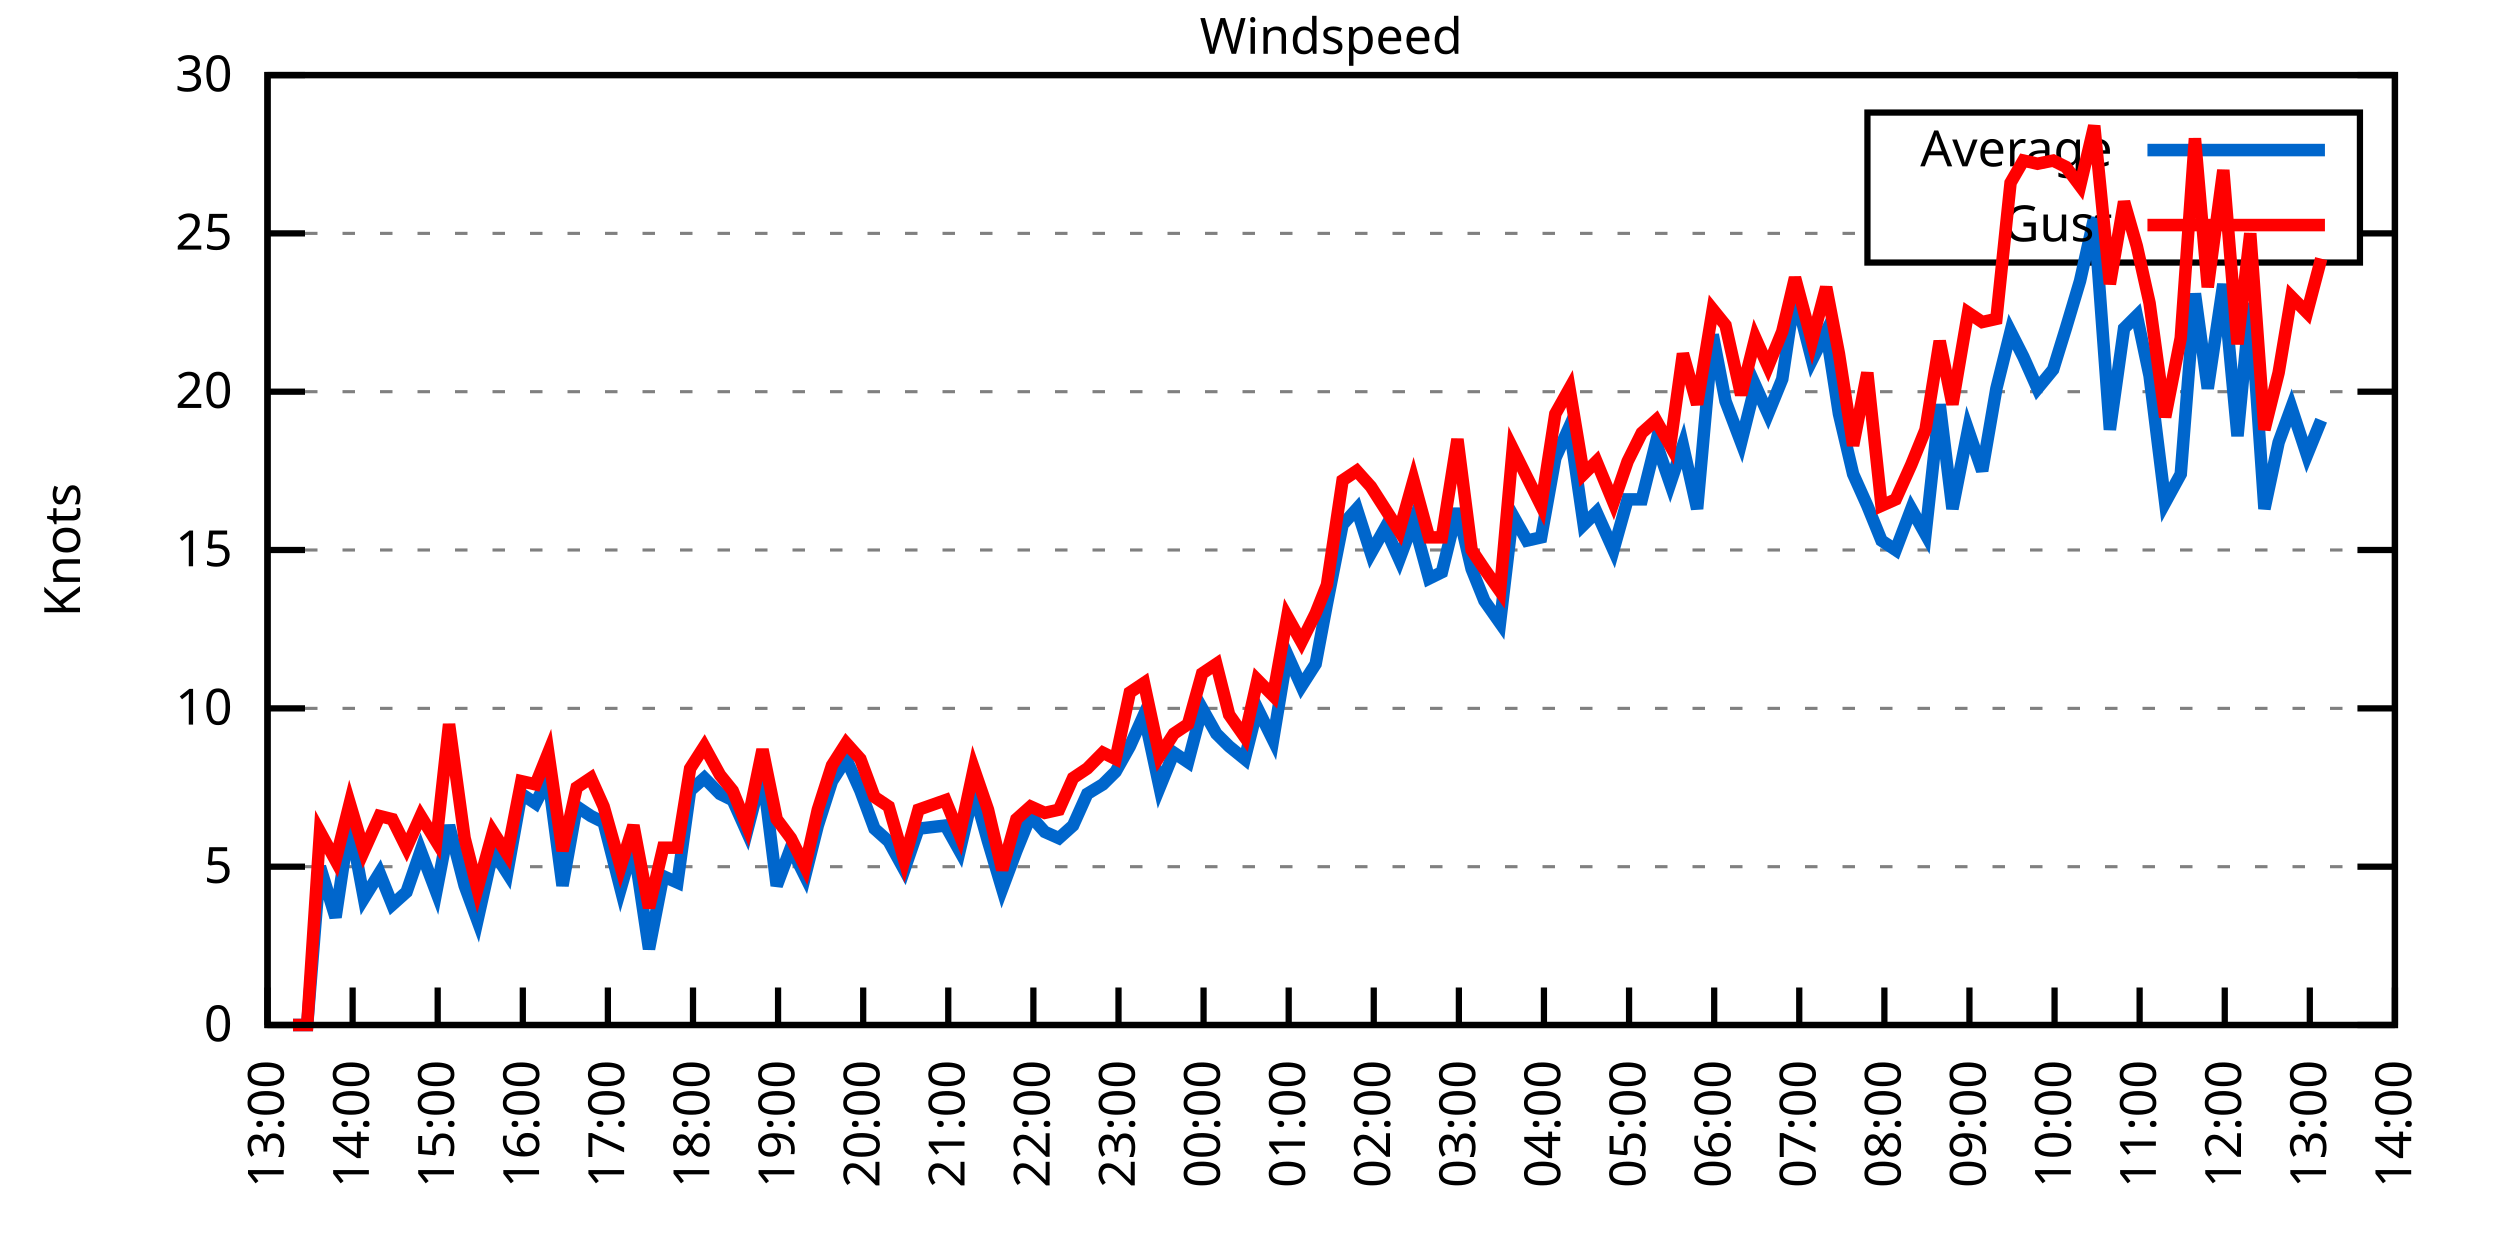
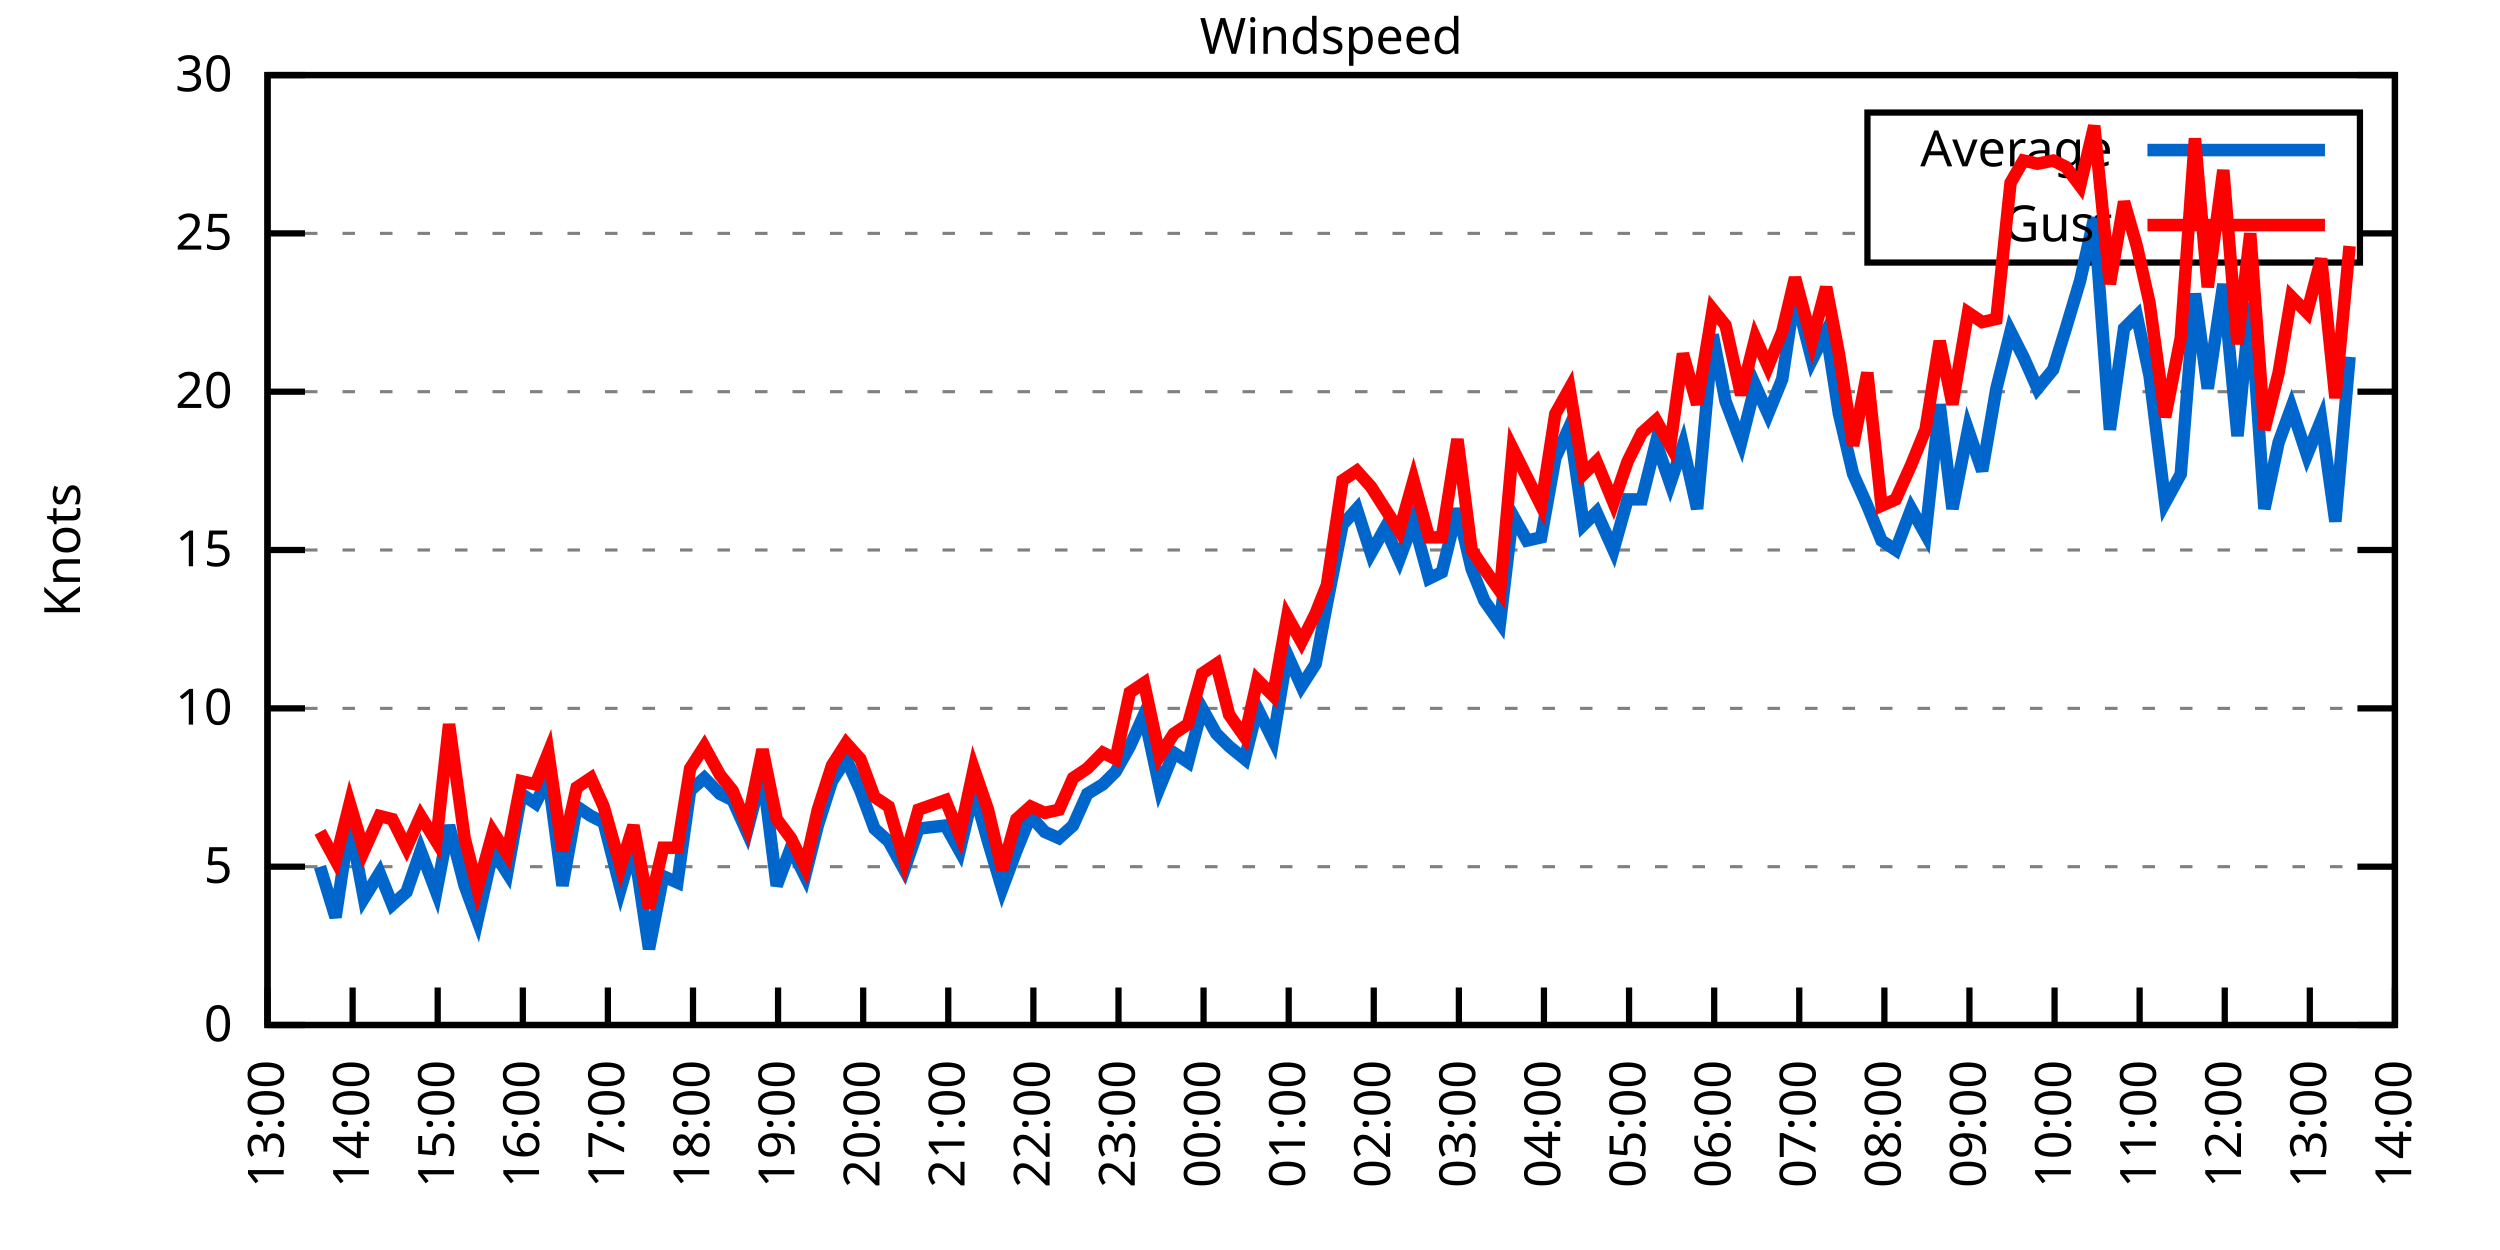
<svg xmlns="http://www.w3.org/2000/svg" xmlns:xlink="http://www.w3.org/1999/xlink" width="400" height="200" viewBox="0 0 400 200">
  <g id="gnuplot_canvas">
    <rect x="0" y="0" width="400" height="200" fill="none" />
    <defs>
      <circle id="gpDot" r="0.5" stroke-width="0.5" stroke="currentColor" />
      <path id="gpPt0" stroke-width="0.333" stroke="currentColor" d="M-1,0 h2 M0,-1 v2" />
      <path id="gpPt1" stroke-width="0.333" stroke="currentColor" d="M-1,-1 L1,1 M1,-1 L-1,1" />
      <path id="gpPt2" stroke-width="0.333" stroke="currentColor" d="M-1,0 L1,0 M0,-1 L0,1 M-1,-1 L1,1 M-1,1 L1,-1" />
      <rect id="gpPt3" stroke-width="0.333" stroke="currentColor" x="-1" y="-1" width="2" height="2" />
      <rect id="gpPt4" stroke-width="0.333" stroke="currentColor" fill="currentColor" x="-1" y="-1" width="2" height="2" />
      <circle id="gpPt5" stroke-width="0.333" stroke="currentColor" cx="0" cy="0" r="1" />
      <use xlink:href="#gpPt5" id="gpPt6" fill="currentColor" stroke="none" />
      <path id="gpPt7" stroke-width="0.333" stroke="currentColor" d="M0,-1.33 L-1.33,0.67 L1.33,0.67 z" />
      <use xlink:href="#gpPt7" id="gpPt8" fill="currentColor" stroke="none" />
      <use xlink:href="#gpPt7" id="gpPt9" stroke="currentColor" transform="rotate(180)" />
      <use xlink:href="#gpPt9" id="gpPt10" fill="currentColor" stroke="none" />
      <use xlink:href="#gpPt3" id="gpPt11" stroke="currentColor" transform="rotate(45)" />
      <use xlink:href="#gpPt11" id="gpPt12" fill="currentColor" stroke="none" />
      <path id="gpPt13" stroke-width="0.333" stroke="currentColor" d="M0,1.330 L1.265,0.411 L0.782,-1.067 L-0.782,-1.076 L-1.265,0.411 z" />
      <use xlink:href="#gpPt13" id="gpPt14" fill="currentColor" stroke="none" />
      <filter id="textbox" filterUnits="objectBoundingBox" x="0" y="0" height="1" width="1">
        <feFlood flood-color="white" flood-opacity="1" result="bgnd" />
        <feComposite in="SourceGraphic" in2="bgnd" operator="atop" />
      </filter>
      <filter id="greybox" filterUnits="objectBoundingBox" x="0" y="0" height="1" width="1">
        <feFlood flood-color="lightgrey" flood-opacity="1" result="grey" />
        <feComposite in="SourceGraphic" in2="grey" operator="atop" />
      </filter>
    </defs>
    <g fill="none" color="white" stroke="currentColor" stroke-width="1.00" stroke-linecap="butt" stroke-linejoin="miter">
</g>
    <g fill="none" color="black" stroke="currentColor" stroke-width="1.00" stroke-linecap="butt" stroke-linejoin="miter">
      <g stroke="none" shape-rendering="crispEdges">
        <polygon fill="rgb(255, 255, 255)" points="42.80,164.00 383.18,164.00 383.18,12.02 42.80,12.02 " />
      </g>
    </g>
    <g fill="none" color="black" stroke="currentColor" stroke-width="1.00" stroke-linecap="butt" stroke-linejoin="miter">
</g>
    <g fill="none" color="black" stroke="black" stroke-width="0.50" stroke-linecap="butt" stroke-linejoin="miter">
</g>
    <g fill="none" color="gray" stroke="currentColor" stroke-width="0.50" stroke-linecap="butt" stroke-linejoin="miter">
      <path stroke="gray" stroke-dasharray="2,4" class="gridline" d="M42.80,164.00 L383.19,164.00  " />
    </g>
    <g fill="none" color="gray" stroke="gray" stroke-width="1.00" stroke-linecap="butt" stroke-linejoin="miter">
</g>
    <g fill="none" color="black" stroke="currentColor" stroke-width="1.00" stroke-linecap="butt" stroke-linejoin="miter">
      <path stroke="black" d="M42.80,164.00 L48.80,164.00 M383.19,164.00 L377.19,164.00  " />
      <g transform="translate(37.20,166.60)" stroke="none" fill="black" font-family="Sans" font-size="8.00" text-anchor="end">
        <text>
          <tspan font-family="Sans"> 0</tspan>
        </text>
      </g>
    </g>
    <g fill="none" color="black" stroke="currentColor" stroke-width="1.00" stroke-linecap="butt" stroke-linejoin="miter">
</g>
    <g fill="none" color="black" stroke="black" stroke-width="0.50" stroke-linecap="butt" stroke-linejoin="miter">
</g>
    <g fill="none" color="gray" stroke="currentColor" stroke-width="0.50" stroke-linecap="butt" stroke-linejoin="miter">
      <path stroke="gray" stroke-dasharray="2,4" class="gridline" d="M42.80,138.67 L383.19,138.67  " />
    </g>
    <g fill="none" color="gray" stroke="gray" stroke-width="1.00" stroke-linecap="butt" stroke-linejoin="miter">
</g>
    <g fill="none" color="black" stroke="currentColor" stroke-width="1.00" stroke-linecap="butt" stroke-linejoin="miter">
      <path stroke="black" d="M42.80,138.67 L48.80,138.67 M383.19,138.67 L377.19,138.67  " />
      <g transform="translate(37.20,141.27)" stroke="none" fill="black" font-family="Sans" font-size="8.00" text-anchor="end">
        <text>
          <tspan font-family="Sans"> 5</tspan>
        </text>
      </g>
    </g>
    <g fill="none" color="black" stroke="currentColor" stroke-width="1.00" stroke-linecap="butt" stroke-linejoin="miter">
</g>
    <g fill="none" color="black" stroke="black" stroke-width="0.50" stroke-linecap="butt" stroke-linejoin="miter">
</g>
    <g fill="none" color="gray" stroke="currentColor" stroke-width="0.50" stroke-linecap="butt" stroke-linejoin="miter">
      <path stroke="gray" stroke-dasharray="2,4" class="gridline" d="M42.80,113.34 L383.19,113.34  " />
    </g>
    <g fill="none" color="gray" stroke="gray" stroke-width="1.00" stroke-linecap="butt" stroke-linejoin="miter">
</g>
    <g fill="none" color="black" stroke="currentColor" stroke-width="1.00" stroke-linecap="butt" stroke-linejoin="miter">
      <path stroke="black" d="M42.80,113.34 L48.80,113.34 M383.19,113.34 L377.19,113.34  " />
      <g transform="translate(37.20,115.94)" stroke="none" fill="black" font-family="Sans" font-size="8.00" text-anchor="end">
        <text>
          <tspan font-family="Sans"> 10</tspan>
        </text>
      </g>
    </g>
    <g fill="none" color="black" stroke="currentColor" stroke-width="1.00" stroke-linecap="butt" stroke-linejoin="miter">
</g>
    <g fill="none" color="black" stroke="black" stroke-width="0.50" stroke-linecap="butt" stroke-linejoin="miter">
</g>
    <g fill="none" color="gray" stroke="currentColor" stroke-width="0.50" stroke-linecap="butt" stroke-linejoin="miter">
      <path stroke="gray" stroke-dasharray="2,4" class="gridline" d="M42.80,88.00 L383.19,88.00  " />
    </g>
    <g fill="none" color="gray" stroke="gray" stroke-width="1.00" stroke-linecap="butt" stroke-linejoin="miter">
</g>
    <g fill="none" color="black" stroke="currentColor" stroke-width="1.00" stroke-linecap="butt" stroke-linejoin="miter">
      <path stroke="black" d="M42.80,88.00 L48.80,88.00 M383.19,88.00 L377.19,88.00  " />
      <g transform="translate(37.20,90.60)" stroke="none" fill="black" font-family="Sans" font-size="8.00" text-anchor="end">
        <text>
          <tspan font-family="Sans"> 15</tspan>
        </text>
      </g>
    </g>
    <g fill="none" color="black" stroke="currentColor" stroke-width="1.00" stroke-linecap="butt" stroke-linejoin="miter">
</g>
    <g fill="none" color="black" stroke="black" stroke-width="0.50" stroke-linecap="butt" stroke-linejoin="miter">
</g>
    <g fill="none" color="gray" stroke="currentColor" stroke-width="0.50" stroke-linecap="butt" stroke-linejoin="miter">
      <path stroke="gray" stroke-dasharray="2,4" class="gridline" d="M42.80,62.67 L383.19,62.67  " />
    </g>
    <g fill="none" color="gray" stroke="gray" stroke-width="1.00" stroke-linecap="butt" stroke-linejoin="miter">
</g>
    <g fill="none" color="black" stroke="currentColor" stroke-width="1.00" stroke-linecap="butt" stroke-linejoin="miter">
      <path stroke="black" d="M42.80,62.67 L48.80,62.67 M383.19,62.67 L377.19,62.67  " />
      <g transform="translate(37.20,65.27)" stroke="none" fill="black" font-family="Sans" font-size="8.00" text-anchor="end">
        <text>
          <tspan font-family="Sans"> 20</tspan>
        </text>
      </g>
    </g>
    <g fill="none" color="black" stroke="currentColor" stroke-width="1.00" stroke-linecap="butt" stroke-linejoin="miter">
</g>
    <g fill="none" color="black" stroke="black" stroke-width="0.50" stroke-linecap="butt" stroke-linejoin="miter">
</g>
    <g fill="none" color="gray" stroke="currentColor" stroke-width="0.50" stroke-linecap="butt" stroke-linejoin="miter">
      <path stroke="gray" stroke-dasharray="2,4" class="gridline" d="M42.80,37.34 L298.79,37.34 M377.59,37.34 L383.19,37.34  " />
    </g>
    <g fill="none" color="gray" stroke="gray" stroke-width="1.00" stroke-linecap="butt" stroke-linejoin="miter">
</g>
    <g fill="none" color="black" stroke="currentColor" stroke-width="1.00" stroke-linecap="butt" stroke-linejoin="miter">
      <path stroke="black" d="M42.80,37.34 L48.80,37.34 M383.19,37.34 L377.19,37.34  " />
      <g transform="translate(37.20,39.94)" stroke="none" fill="black" font-family="Sans" font-size="8.00" text-anchor="end">
        <text>
          <tspan font-family="Sans"> 25</tspan>
        </text>
      </g>
    </g>
    <g fill="none" color="black" stroke="currentColor" stroke-width="1.00" stroke-linecap="butt" stroke-linejoin="miter">
</g>
    <g fill="none" color="black" stroke="black" stroke-width="0.50" stroke-linecap="butt" stroke-linejoin="miter">
</g>
    <g fill="none" color="gray" stroke="currentColor" stroke-width="0.50" stroke-linecap="butt" stroke-linejoin="miter">
      <path stroke="gray" stroke-dasharray="2,4" class="gridline" d="M42.80,12.01 L383.19,12.01  " />
    </g>
    <g fill="none" color="gray" stroke="gray" stroke-width="1.00" stroke-linecap="butt" stroke-linejoin="miter">
</g>
    <g fill="none" color="black" stroke="currentColor" stroke-width="1.00" stroke-linecap="butt" stroke-linejoin="miter">
      <path stroke="black" d="M42.80,12.01 L48.80,12.01 M383.19,12.01 L377.19,12.01  " />
      <g transform="translate(37.20,14.61)" stroke="none" fill="black" font-family="Sans" font-size="8.00" text-anchor="end">
        <text>
          <tspan font-family="Sans"> 30</tspan>
        </text>
      </g>
    </g>
    <g fill="none" color="black" stroke="currentColor" stroke-width="1.00" stroke-linecap="butt" stroke-linejoin="miter">
      <path stroke="black" d="M42.80,164.00 L42.80,158.00  " />
      <g transform="translate(45.40,169.60) rotate(270.00)" stroke="none" fill="black" font-family="Sans" font-size="8.00" text-anchor="end">
        <text>
          <tspan font-family="Sans">13:00</tspan>
        </text>
      </g>
    </g>
    <g fill="none" color="black" stroke="currentColor" stroke-width="1.00" stroke-linecap="butt" stroke-linejoin="miter">
      <path stroke="black" d="M56.42,164.00 L56.42,158.00  " />
      <g transform="translate(59.02,169.60) rotate(270.00)" stroke="none" fill="black" font-family="Sans" font-size="8.00" text-anchor="end">
        <text>
          <tspan font-family="Sans">14:00</tspan>
        </text>
      </g>
    </g>
    <g fill="none" color="black" stroke="currentColor" stroke-width="1.00" stroke-linecap="butt" stroke-linejoin="miter">
      <path stroke="black" d="M70.03,164.00 L70.03,158.00  " />
      <g transform="translate(72.63,169.60) rotate(270.00)" stroke="none" fill="black" font-family="Sans" font-size="8.00" text-anchor="end">
        <text>
          <tspan font-family="Sans">15:00</tspan>
        </text>
      </g>
    </g>
    <g fill="none" color="black" stroke="currentColor" stroke-width="1.00" stroke-linecap="butt" stroke-linejoin="miter">
      <path stroke="black" d="M83.65,164.00 L83.65,158.00  " />
      <g transform="translate(86.25,169.60) rotate(270.00)" stroke="none" fill="black" font-family="Sans" font-size="8.00" text-anchor="end">
        <text>
          <tspan font-family="Sans">16:00</tspan>
        </text>
      </g>
    </g>
    <g fill="none" color="black" stroke="currentColor" stroke-width="1.00" stroke-linecap="butt" stroke-linejoin="miter">
      <path stroke="black" d="M97.26,164.00 L97.26,158.00  " />
      <g transform="translate(99.86,169.60) rotate(270.00)" stroke="none" fill="black" font-family="Sans" font-size="8.00" text-anchor="end">
        <text>
          <tspan font-family="Sans">17:00</tspan>
        </text>
      </g>
    </g>
    <g fill="none" color="black" stroke="currentColor" stroke-width="1.00" stroke-linecap="butt" stroke-linejoin="miter">
      <path stroke="black" d="M110.88,164.00 L110.88,158.00  " />
      <g transform="translate(113.48,169.60) rotate(270.00)" stroke="none" fill="black" font-family="Sans" font-size="8.00" text-anchor="end">
        <text>
          <tspan font-family="Sans">18:00</tspan>
        </text>
      </g>
    </g>
    <g fill="none" color="black" stroke="currentColor" stroke-width="1.00" stroke-linecap="butt" stroke-linejoin="miter">
      <path stroke="black" d="M124.49,164.00 L124.49,158.00  " />
      <g transform="translate(127.09,169.60) rotate(270.00)" stroke="none" fill="black" font-family="Sans" font-size="8.00" text-anchor="end">
        <text>
          <tspan font-family="Sans">19:00</tspan>
        </text>
      </g>
    </g>
    <g fill="none" color="black" stroke="currentColor" stroke-width="1.00" stroke-linecap="butt" stroke-linejoin="miter">
      <path stroke="black" d="M138.11,164.00 L138.11,158.00  " />
      <g transform="translate(140.71,169.60) rotate(270.00)" stroke="none" fill="black" font-family="Sans" font-size="8.00" text-anchor="end">
        <text>
          <tspan font-family="Sans">20:00</tspan>
        </text>
      </g>
    </g>
    <g fill="none" color="black" stroke="currentColor" stroke-width="1.00" stroke-linecap="butt" stroke-linejoin="miter">
      <path stroke="black" d="M151.72,164.00 L151.72,158.00  " />
      <g transform="translate(154.32,169.60) rotate(270.00)" stroke="none" fill="black" font-family="Sans" font-size="8.00" text-anchor="end">
        <text>
          <tspan font-family="Sans">21:00</tspan>
        </text>
      </g>
    </g>
    <g fill="none" color="black" stroke="currentColor" stroke-width="1.00" stroke-linecap="butt" stroke-linejoin="miter">
      <path stroke="black" d="M165.34,164.00 L165.34,158.00  " />
      <g transform="translate(167.94,169.60) rotate(270.00)" stroke="none" fill="black" font-family="Sans" font-size="8.00" text-anchor="end">
        <text>
          <tspan font-family="Sans">22:00</tspan>
        </text>
      </g>
    </g>
    <g fill="none" color="black" stroke="currentColor" stroke-width="1.00" stroke-linecap="butt" stroke-linejoin="miter">
      <path stroke="black" d="M178.96,164.00 L178.96,158.00  " />
      <g transform="translate(181.56,169.60) rotate(270.00)" stroke="none" fill="black" font-family="Sans" font-size="8.00" text-anchor="end">
        <text>
          <tspan font-family="Sans">23:00</tspan>
        </text>
      </g>
    </g>
    <g fill="none" color="black" stroke="currentColor" stroke-width="1.00" stroke-linecap="butt" stroke-linejoin="miter">
      <path stroke="black" d="M192.57,164.00 L192.57,158.00  " />
      <g transform="translate(195.17,169.60) rotate(270.00)" stroke="none" fill="black" font-family="Sans" font-size="8.00" text-anchor="end">
        <text>
          <tspan font-family="Sans">00:00</tspan>
        </text>
      </g>
    </g>
    <g fill="none" color="black" stroke="currentColor" stroke-width="1.00" stroke-linecap="butt" stroke-linejoin="miter">
      <path stroke="black" d="M206.19,164.00 L206.19,158.00  " />
      <g transform="translate(208.79,169.60) rotate(270.00)" stroke="none" fill="black" font-family="Sans" font-size="8.00" text-anchor="end">
        <text>
          <tspan font-family="Sans">01:00</tspan>
        </text>
      </g>
    </g>
    <g fill="none" color="black" stroke="currentColor" stroke-width="1.00" stroke-linecap="butt" stroke-linejoin="miter">
      <path stroke="black" d="M219.80,164.00 L219.80,158.00  " />
      <g transform="translate(222.40,169.60) rotate(270.00)" stroke="none" fill="black" font-family="Sans" font-size="8.00" text-anchor="end">
        <text>
          <tspan font-family="Sans">02:00</tspan>
        </text>
      </g>
    </g>
    <g fill="none" color="black" stroke="currentColor" stroke-width="1.00" stroke-linecap="butt" stroke-linejoin="miter">
      <path stroke="black" d="M233.42,164.00 L233.42,158.00  " />
      <g transform="translate(236.02,169.60) rotate(270.00)" stroke="none" fill="black" font-family="Sans" font-size="8.00" text-anchor="end">
        <text>
          <tspan font-family="Sans">03:00</tspan>
        </text>
      </g>
    </g>
    <g fill="none" color="black" stroke="currentColor" stroke-width="1.00" stroke-linecap="butt" stroke-linejoin="miter">
      <path stroke="black" d="M247.03,164.00 L247.03,158.00  " />
      <g transform="translate(249.63,169.60) rotate(270.00)" stroke="none" fill="black" font-family="Sans" font-size="8.00" text-anchor="end">
        <text>
          <tspan font-family="Sans">04:00</tspan>
        </text>
      </g>
    </g>
    <g fill="none" color="black" stroke="currentColor" stroke-width="1.00" stroke-linecap="butt" stroke-linejoin="miter">
      <path stroke="black" d="M260.65,164.00 L260.65,158.00  " />
      <g transform="translate(263.25,169.60) rotate(270.00)" stroke="none" fill="black" font-family="Sans" font-size="8.00" text-anchor="end">
        <text>
          <tspan font-family="Sans">05:00</tspan>
        </text>
      </g>
    </g>
    <g fill="none" color="black" stroke="currentColor" stroke-width="1.00" stroke-linecap="butt" stroke-linejoin="miter">
      <path stroke="black" d="M274.27,164.00 L274.27,158.00  " />
      <g transform="translate(276.87,169.60) rotate(270.00)" stroke="none" fill="black" font-family="Sans" font-size="8.00" text-anchor="end">
        <text>
          <tspan font-family="Sans">06:00</tspan>
        </text>
      </g>
    </g>
    <g fill="none" color="black" stroke="currentColor" stroke-width="1.00" stroke-linecap="butt" stroke-linejoin="miter">
      <path stroke="black" d="M287.88,164.00 L287.88,158.00  " />
      <g transform="translate(290.48,169.60) rotate(270.00)" stroke="none" fill="black" font-family="Sans" font-size="8.00" text-anchor="end">
        <text>
          <tspan font-family="Sans">07:00</tspan>
        </text>
      </g>
    </g>
    <g fill="none" color="black" stroke="currentColor" stroke-width="1.00" stroke-linecap="butt" stroke-linejoin="miter">
      <path stroke="black" d="M301.50,164.00 L301.50,158.00  " />
      <g transform="translate(304.10,169.60) rotate(270.00)" stroke="none" fill="black" font-family="Sans" font-size="8.00" text-anchor="end">
        <text>
          <tspan font-family="Sans">08:00</tspan>
        </text>
      </g>
    </g>
    <g fill="none" color="black" stroke="currentColor" stroke-width="1.00" stroke-linecap="butt" stroke-linejoin="miter">
      <path stroke="black" d="M315.11,164.00 L315.11,158.00  " />
      <g transform="translate(317.71,169.60) rotate(270.00)" stroke="none" fill="black" font-family="Sans" font-size="8.00" text-anchor="end">
        <text>
          <tspan font-family="Sans">09:00</tspan>
        </text>
      </g>
    </g>
    <g fill="none" color="black" stroke="currentColor" stroke-width="1.00" stroke-linecap="butt" stroke-linejoin="miter">
      <path stroke="black" d="M328.73,164.00 L328.73,158.00  " />
      <g transform="translate(331.33,169.60) rotate(270.00)" stroke="none" fill="black" font-family="Sans" font-size="8.00" text-anchor="end">
        <text>
          <tspan font-family="Sans">10:00</tspan>
        </text>
      </g>
    </g>
    <g fill="none" color="black" stroke="currentColor" stroke-width="1.00" stroke-linecap="butt" stroke-linejoin="miter">
      <path stroke="black" d="M342.34,164.00 L342.34,158.00  " />
      <g transform="translate(344.94,169.60) rotate(270.00)" stroke="none" fill="black" font-family="Sans" font-size="8.00" text-anchor="end">
        <text>
          <tspan font-family="Sans">11:00</tspan>
        </text>
      </g>
    </g>
    <g fill="none" color="black" stroke="currentColor" stroke-width="1.00" stroke-linecap="butt" stroke-linejoin="miter">
      <path stroke="black" d="M355.96,164.00 L355.96,158.00  " />
      <g transform="translate(358.56,169.60) rotate(270.00)" stroke="none" fill="black" font-family="Sans" font-size="8.00" text-anchor="end">
        <text>
          <tspan font-family="Sans">12:00</tspan>
        </text>
      </g>
    </g>
    <g fill="none" color="black" stroke="currentColor" stroke-width="1.00" stroke-linecap="butt" stroke-linejoin="miter">
      <path stroke="black" d="M369.57,164.00 L369.57,158.00  " />
      <g transform="translate(372.17,169.60) rotate(270.00)" stroke="none" fill="black" font-family="Sans" font-size="8.00" text-anchor="end">
        <text>
          <tspan font-family="Sans">13:00</tspan>
        </text>
      </g>
    </g>
    <g fill="none" color="black" stroke="currentColor" stroke-width="1.00" stroke-linecap="butt" stroke-linejoin="miter">
      <path stroke="black" d="M383.19,164.00 L383.19,158.00  " />
      <g transform="translate(385.79,169.60) rotate(270.00)" stroke="none" fill="black" font-family="Sans" font-size="8.00" text-anchor="end">
        <text>
          <tspan font-family="Sans">14:00</tspan>
        </text>
      </g>
    </g>
    <g fill="none" color="black" stroke="currentColor" stroke-width="1.00" stroke-linecap="butt" stroke-linejoin="miter">
</g>
    <g fill="none" color="black" stroke="currentColor" stroke-width="1.00" stroke-linecap="butt" stroke-linejoin="miter">
      <path stroke="black" d="M42.80,12.01 L42.80,164.00 L383.19,164.00 L383.19,12.01 L42.80,12.01 Z  " />
    </g>
    <g fill="none" color="black" stroke="currentColor" stroke-width="1.00" stroke-linecap="butt" stroke-linejoin="miter">
</g>
    <g fill="none" color="black" stroke="currentColor" stroke-width="1.00" stroke-linecap="butt" stroke-linejoin="miter">
      <path stroke="black" d="M298.79,42.01 L298.79,18.01 L377.59,18.01 L377.59,42.01 L298.79,42.01 Z  " />
    </g>
    <g id="Windspeed_plot_1">
      <g fill="none" color="white" stroke="black" stroke-width="2.00" stroke-linecap="butt" stroke-linejoin="miter">
</g>
      <g fill="none" color="black" stroke="currentColor" stroke-width="2.00" stroke-linecap="butt" stroke-linejoin="miter">
        <g transform="translate(337.99,26.61)" stroke="none" fill="black" font-family="Sans" font-size="8.00" text-anchor="end">
          <text>
            <tspan font-family="Sans">Average</tspan>
          </text>
        </g>
      </g>
      <g fill="none" color="black" stroke="currentColor" stroke-width="2.00" stroke-linecap="butt" stroke-linejoin="miter">
-         <path stroke="rgb(  0, 102, 204)" d="M343.59,24.01 L371.99,24.01 M46.88,164.00 L49.15,164.00 L51.20,138.67 L53.69,146.77 L55.96,131.58 L58.23,143.73   L60.73,139.68 L62.77,144.75 L65.04,142.72 L67.31,136.14 L69.80,142.72 L71.85,132.08 L74.34,141.71 L76.39,147.28   L78.88,136.14 L81.15,139.68 L83.42,127.02 L85.69,128.54 L87.73,124.48 L90.00,141.71 L92.27,129.04 L94.54,130.56   L96.58,131.58 L99.30,142.21 L101.35,135.12 L103.84,151.84 L106.11,140.19 L108.38,141.20 L110.42,126.51 L112.69,124.48   L115.19,127.02 L117.23,128.03 L119.50,133.10 L122.00,123.47 L124.27,141.71 L126.54,135.63 L128.81,140.19 L130.85,132.08   L133.12,124.99 L135.39,121.44 L137.66,126.51 L139.92,132.59 L142.19,134.62 L144.69,139.17 L146.96,132.59 L151.27,132.08   L153.54,136.14 L155.81,126.51 L158.08,134.62 L160.35,142.21 L162.62,136.14 L164.89,130.56 L167.16,133.10 L169.43,134.11   L171.69,132.08 L173.96,127.02 L176.46,125.50 L178.50,123.47 L180.77,119.42 L183.04,114.35 L185.54,126.00 L187.81,120.43   L190.08,121.95 L192.34,113.34 L194.61,117.39 L196.66,119.42 L199.15,121.44 L201.19,113.34 L203.69,118.40 L205.96,104.72   L208.23,109.79 L210.50,106.24 L212.31,96.62 L214.81,83.95 L217.08,81.42 L219.35,88.51 L221.62,84.46 L223.89,89.52   L226.16,83.45 L228.65,92.56 L230.70,91.55 L233.19,81.42 L235.46,91.04 L237.50,96.11 L240.00,99.66 L242.04,82.43   L244.31,86.49 L246.58,85.98 L248.85,73.31 L251.12,68.25 L253.39,83.95 L255.43,81.93 L258.15,88.00 L260.42,79.90   L262.69,79.90 L264.96,70.78 L267.23,77.37 L269.27,71.29 L271.54,81.42 L274.04,53.55 L276.08,64.19 L278.58,70.78   L280.85,61.66 L282.89,66.22 L285.16,60.65 L287.20,46.97 L289.92,57.61 L292.19,53.05 L294.23,66.22 L296.50,75.85   L298.77,80.91 L301.04,86.49 L303.31,88.00 L305.81,81.42 L308.08,85.47 L310.35,64.70 L312.39,81.42 L314.89,68.75   L317.15,75.34 L319.42,62.17 L321.69,53.05 L323.74,57.10 L326.00,62.17 L328.50,59.13 L330.54,52.54 L332.81,44.94   L335.08,34.81 L337.58,68.75 L339.85,52.54 L341.89,50.51 L343.93,60.14 L346.43,80.41 L348.92,75.85 L351.19,46.97   L353.24,62.17 L355.73,45.45 L358.00,69.77 L360.04,48.49 L362.31,81.42 L364.58,70.78 L366.62,65.21 L369.12,72.81   L371.39,67.23  " />
+         <path stroke="rgb(  0, 102, 204)" d="M343.59,24.01 L371.99,24.01 M51.20,138.67 L53.69,146.77 L55.96,131.58 L58.23,143.73 L60.73,139.68 L62.77,144.75   L65.04,142.72 L67.31,136.14 L69.80,142.72 L71.85,132.08 L74.34,141.71 L76.39,147.28 L78.88,136.14 L81.15,139.68   L83.42,127.02 L85.69,128.54 L87.73,124.48 L90.00,141.71 L92.27,129.04 L94.54,130.56 L96.58,131.58 L99.30,142.21   L101.35,135.12 L103.84,151.84 L106.11,140.19 L108.38,141.20 L110.42,126.51 L112.69,124.48 L115.19,127.02 L117.23,128.03   L119.50,133.10 L122.00,123.47 L124.27,141.71 L126.54,135.63 L128.81,140.19 L130.85,132.08 L133.12,124.99 L135.39,121.44   L137.66,126.51 L139.92,132.59 L142.19,134.62 L144.69,139.17 L146.96,132.59 L151.27,132.08 L153.54,136.14 L155.81,126.51   L158.08,134.62 L160.35,142.21 L162.62,136.14 L164.89,130.56 L167.16,133.10 L169.43,134.11 L171.69,132.08 L173.96,127.02   L176.46,125.50 L178.50,123.47 L180.77,119.42 L183.04,114.35 L185.54,126.00 L187.81,120.43 L190.08,121.95 L192.34,113.34   L194.61,117.39 L196.66,119.42 L199.15,121.44 L201.19,113.34 L203.69,118.40 L205.96,104.72 L208.23,109.79 L210.50,106.24   L212.31,96.62 L214.81,83.95 L217.08,81.42 L219.35,88.51 L221.62,84.46 L223.89,89.52 L226.16,83.45 L228.65,92.56   L230.70,91.55 L233.19,81.42 L235.46,91.04 L237.50,96.11 L240.00,99.66 L242.04,82.43 L244.31,86.49 L246.58,85.98   L248.85,73.31 L251.12,68.25 L253.39,83.95 L255.43,81.93 L258.15,88.00 L260.42,79.90 L262.69,79.90 L264.96,70.78   L267.23,77.37 L269.27,71.29 L271.54,81.42 L274.04,53.55 L276.08,64.19 L278.58,70.78 L280.85,61.66 L282.89,66.22   L285.16,60.65 L287.20,46.97 L289.92,57.61 L292.19,53.05 L294.23,66.22 L296.50,75.85 L298.77,80.91 L301.04,86.49   L303.31,88.00 L305.81,81.42 L308.08,85.47 L310.35,64.70 L312.39,81.42 L314.89,68.75 L317.15,75.34 L319.42,62.17   L321.69,53.05 L323.74,57.10 L326.00,62.17 L328.50,59.13 L330.54,52.54 L332.81,44.94 L335.08,34.81 L337.58,68.75   L339.85,52.54 L341.89,50.51 L343.93,60.14 L346.43,80.41 L348.92,75.85 L351.19,46.97 L353.24,62.17 L355.73,45.45   L358.00,69.77 L360.04,48.49 L362.31,81.42 L364.58,70.78 L366.62,65.21 L369.12,72.81 L371.39,67.23 L373.66,83.45   L375.93,57.10  " />
      </g>
    </g>
    <g id="Windspeed_plot_2">
      <g fill="none" color="black" stroke="currentColor" stroke-width="2.00" stroke-linecap="butt" stroke-linejoin="miter">
        <g transform="translate(337.99,38.61)" stroke="none" fill="black" font-family="Sans" font-size="8.00" text-anchor="end">
          <text>
            <tspan font-family="Sans">Gust</tspan>
          </text>
        </g>
      </g>
      <g fill="none" color="black" stroke="currentColor" stroke-width="2.00" stroke-linecap="butt" stroke-linejoin="miter">
-         <path stroke="rgb(255,   0,   0)" d="M343.59,36.01 L371.99,36.01 M46.88,164.00 L49.15,164.00 L51.20,133.10 L53.69,137.66 L55.96,128.54 L58.23,136.14   L60.73,130.56 L62.77,131.07 L65.04,135.63 L67.31,130.56 L69.80,134.62 L71.85,115.87 L74.34,134.11 L76.39,142.21   L78.88,133.10 L81.15,136.64 L83.42,124.99 L85.69,125.50 L87.73,120.43 L90.00,136.14 L92.27,126.00 L94.54,124.48   L96.58,129.04 L99.30,138.67 L101.35,132.08 L103.84,145.25 L106.11,135.63 L108.38,135.63 L110.42,122.96 L112.69,119.42   L115.19,123.98 L117.23,126.51 L119.50,132.08 L122.00,119.92 L124.27,131.07 L126.54,134.11 L128.81,138.67 L130.85,129.55   L133.12,122.46 L135.39,118.91 L137.66,121.44 L139.92,127.52 L142.19,129.04 L144.69,137.66 L146.96,129.55 L151.27,128.03   L153.54,133.60 L155.81,122.96 L158.08,129.55 L160.35,139.17 L162.62,131.07 L164.89,129.04 L167.16,130.06 L169.43,129.55   L171.69,124.48 L173.96,122.96 L176.46,120.43 L178.50,121.44 L180.77,110.80 L183.04,109.28 L185.54,120.94 L187.81,117.39   L190.08,115.87 L192.34,107.76 L194.61,106.24 L196.66,114.35 L199.15,117.90 L201.19,108.78 L203.69,111.31 L205.96,98.64   L208.23,102.70 L210.50,98.14 L212.31,93.58 L214.81,76.86 L217.08,75.34 L219.35,77.87 L221.62,81.42 L223.89,84.97   L226.16,76.86 L228.65,85.98 L230.70,85.98 L233.19,70.27 L235.46,88.00 L237.50,91.04 L240.00,94.59 L242.04,71.79   L244.31,76.35 L246.58,80.91 L248.85,66.22 L251.12,62.17 L253.39,75.85 L255.43,73.82 L258.15,80.41 L260.42,73.82   L262.69,69.26 L264.96,67.23 L267.23,71.29 L269.27,56.59 L271.54,64.70 L274.04,49.50 L276.08,52.03 L278.58,63.18   L280.85,54.06 L282.89,58.62 L285.16,53.05 L287.20,44.43 L289.92,54.57 L292.19,45.95 L294.23,56.59 L296.50,71.29   L298.77,59.63 L301.04,80.91 L303.31,79.90 L305.81,74.33 L308.08,68.75 L310.35,54.57 L312.39,64.70 L314.89,50.01   L317.15,51.53 L319.42,51.02 L321.69,29.24 L323.74,25.69 L326.00,26.20 L328.50,25.69 L330.54,26.70 L332.81,29.74   L335.08,20.12 L337.58,45.45 L339.85,32.28 L341.89,39.37 L343.93,48.49 L346.43,66.73 L348.92,54.06 L351.19,22.14   L353.24,45.95 L355.73,27.21 L358.00,55.07 L360.04,37.34 L362.31,68.75 L364.58,59.63 L366.62,47.47 L369.12,50.01   L371.39,41.39  " />
+         <path stroke="rgb(255,   0,   0)" d="M343.59,36.01 L371.99,36.01 M51.20,133.10 L53.69,137.66 L55.96,128.54 L58.23,136.14 L60.73,130.56 L62.77,131.07   L65.04,135.63 L67.31,130.56 L69.80,134.62 L71.85,115.87 L74.34,134.11 L76.39,142.21 L78.88,133.10 L81.15,136.64   L83.42,124.99 L85.69,125.50 L87.73,120.43 L90.00,136.14 L92.27,126.00 L94.54,124.48 L96.58,129.04 L99.30,138.67   L101.35,132.08 L103.84,145.25 L106.11,135.63 L108.38,135.63 L110.42,122.96 L112.69,119.42 L115.19,123.98 L117.23,126.51   L119.50,132.08 L122.00,119.92 L124.27,131.07 L126.54,134.11 L128.81,138.67 L130.85,129.55 L133.12,122.46 L135.39,118.91   L137.66,121.44 L139.92,127.52 L142.19,129.04 L144.69,137.66 L146.96,129.55 L151.27,128.03 L153.54,133.60 L155.81,122.96   L158.08,129.55 L160.35,139.17 L162.62,131.07 L164.89,129.04 L167.16,130.06 L169.43,129.55 L171.69,124.48 L173.96,122.96   L176.46,120.43 L178.50,121.44 L180.77,110.80 L183.04,109.28 L185.54,120.94 L187.81,117.39 L190.08,115.87 L192.34,107.76   L194.61,106.24 L196.66,114.35 L199.15,117.90 L201.19,108.78 L203.69,111.31 L205.96,98.64 L208.23,102.70 L210.50,98.14   L212.31,93.58 L214.81,76.86 L217.08,75.34 L219.35,77.87 L221.62,81.42 L223.89,84.97 L226.16,76.86 L228.65,85.98   L230.70,85.98 L233.19,70.27 L235.46,88.00 L237.50,91.04 L240.00,94.59 L242.04,71.79 L244.31,76.35 L246.58,80.91   L248.85,66.22 L251.12,62.17 L253.39,75.85 L255.43,73.82 L258.15,80.41 L260.42,73.82 L262.69,69.26 L264.96,67.23   L267.23,71.29 L269.27,56.59 L271.54,64.70 L274.04,49.50 L276.08,52.03 L278.58,63.18 L280.85,54.06 L282.89,58.62   L285.16,53.05 L287.20,44.43 L289.92,54.57 L292.19,45.95 L294.23,56.59 L296.50,71.29 L298.77,59.63 L301.04,80.91   L303.31,79.90 L305.81,74.33 L308.08,68.75 L310.35,54.57 L312.39,64.70 L314.89,50.01 L317.15,51.53 L319.42,51.02   L321.69,29.24 L323.74,25.69 L326.00,26.20 L328.50,25.69 L330.54,26.70 L332.81,29.74 L335.08,20.12 L337.58,45.45   L339.85,32.28 L341.89,39.37 L343.93,48.49 L346.43,66.73 L348.92,54.06 L351.19,22.14 L353.24,45.95 L355.73,27.21   L358.00,55.07 L360.04,37.34 L362.31,68.75 L364.58,59.63 L366.62,47.47 L369.12,50.01 L371.39,41.39 L373.66,63.69   L375.93,39.37  " />
      </g>
    </g>
    <g fill="none" color="black" stroke="currentColor" stroke-width="2.00" stroke-linecap="butt" stroke-linejoin="miter">
</g>
    <g fill="none" color="black" stroke="black" stroke-width="1.00" stroke-linecap="butt" stroke-linejoin="miter">
</g>
    <g fill="none" color="black" stroke="currentColor" stroke-width="1.00" stroke-linecap="butt" stroke-linejoin="miter">
      <path stroke="black" d="M42.80,12.01 L42.80,164.00 L383.19,164.00 L383.19,12.01 L42.80,12.01 Z  " />
      <g transform="translate(12.80,88.01) rotate(270.00)" stroke="none" fill="black" font-family="Sans" font-size="8.00" text-anchor="middle">
        <text>
          <tspan font-family="Sans">Knots</tspan>
        </text>
      </g>
    </g>
    <g fill="none" color="black" stroke="currentColor" stroke-width="1.00" stroke-linecap="butt" stroke-linejoin="miter">
</g>
    <g fill="none" color="black" stroke="currentColor" stroke-width="1.00" stroke-linecap="butt" stroke-linejoin="miter">
      <g transform="translate(212.99,8.61)" stroke="none" fill="black" font-family="Sans" font-size="8.00" text-anchor="middle">
        <text>
          <tspan font-family="Sans">Windspeed</tspan>
        </text>
      </g>
    </g>
    <g fill="none" color="black" stroke="currentColor" stroke-width="1.00" stroke-linecap="butt" stroke-linejoin="miter">
</g>
  </g>
</svg>
